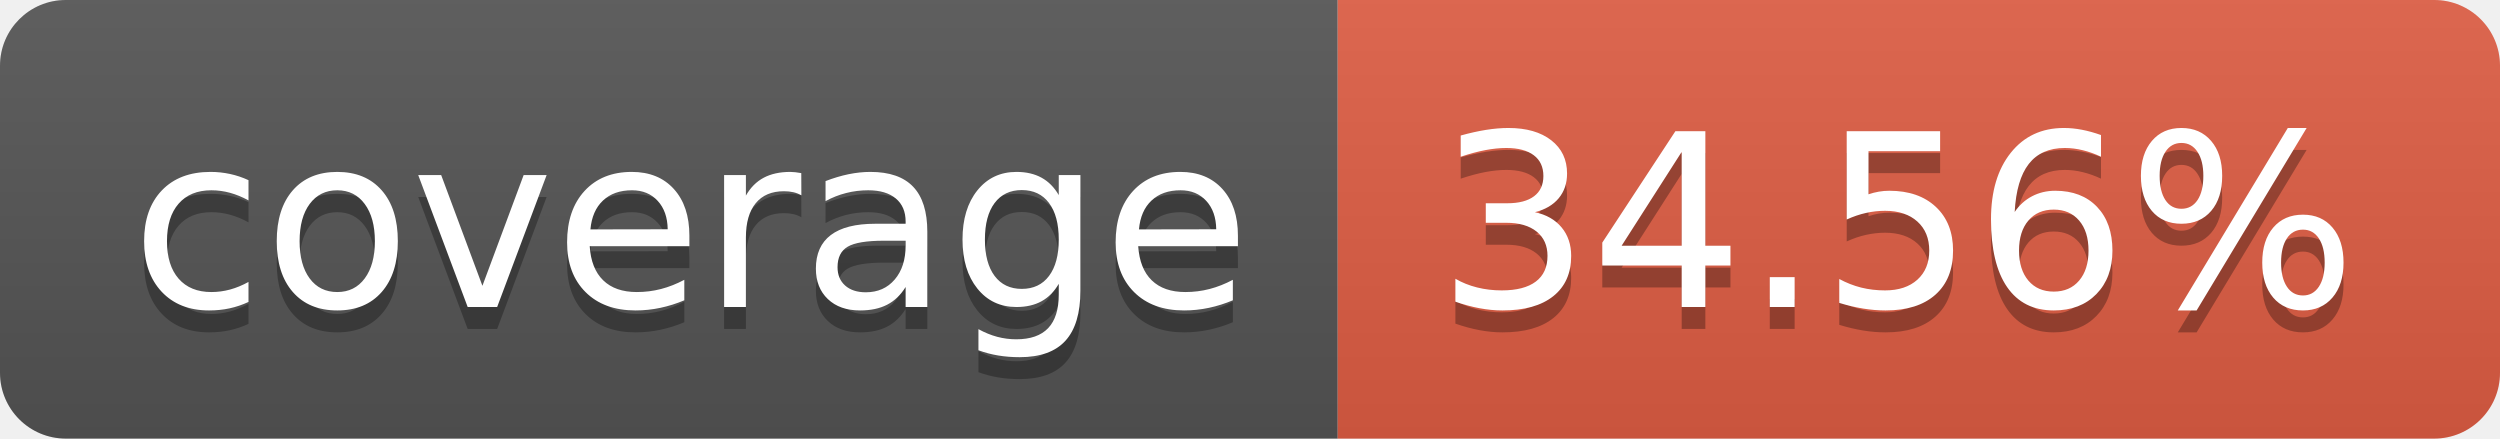
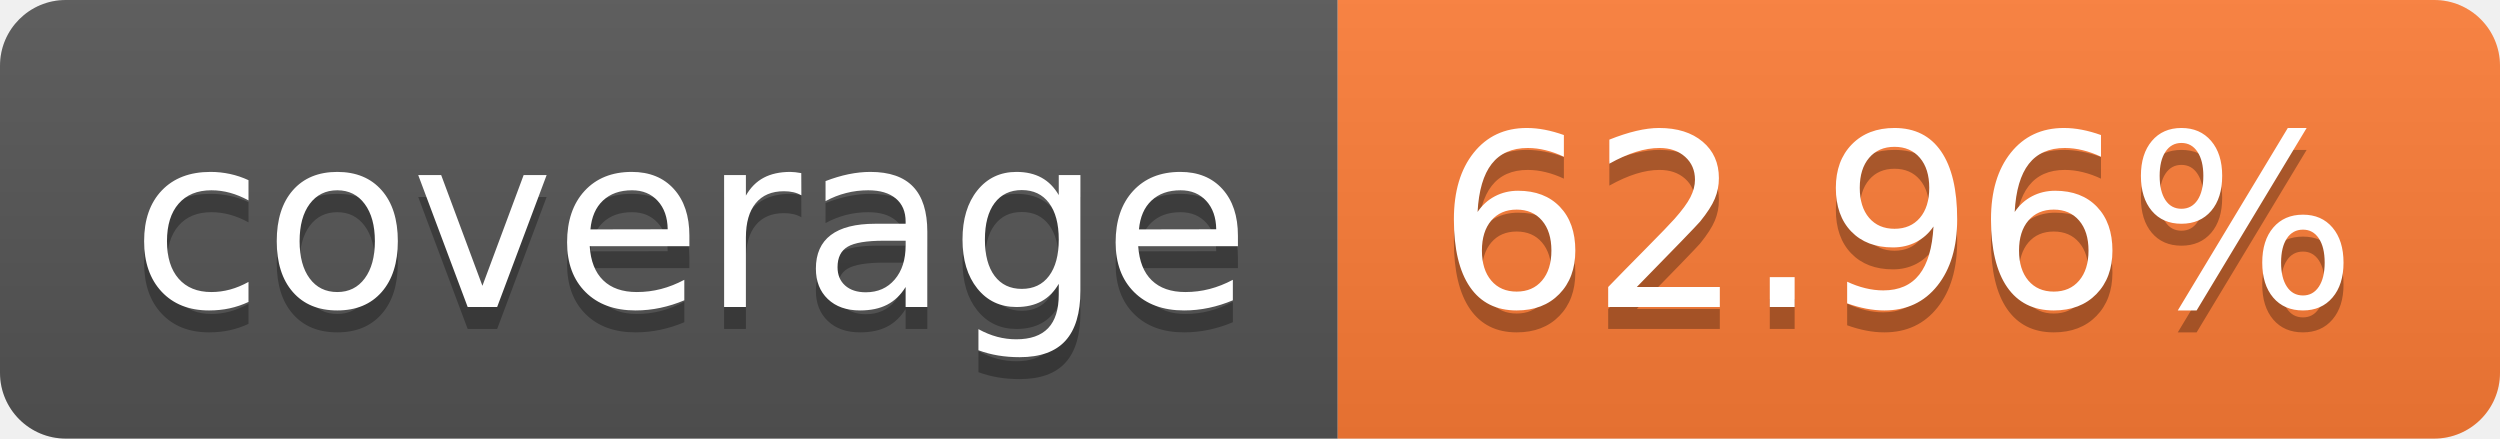
- <svg xmlns="http://www.w3.org/2000/svg" width="114" height="20" role="img" aria-label="coverage: 34.56%">
+ <svg xmlns="http://www.w3.org/2000/svg" width="114" height="20" role="img" aria-label="coverage: 62.96%">
  <linearGradient id="s" x2="0" y2="100%">
    <stop offset="0" stop-color="#bbb" stop-opacity=".1" />
    <stop offset="1" stop-opacity=".1" />
  </linearGradient>
  <clipPath id="r">
    <rect width="114" height="20" rx="3" fill="#fff" />
  </clipPath>
  <g clip-path="url(#r)">
    <rect width="61" height="20" fill="#555" />
-     <rect x="61" width="53" height="20" fill="#e05d44" />
+     <rect x="61" width="53" height="20" fill="#fe7d37" />
    <rect width="114" height="20" fill="url(#s)" />
  </g>
  <g fill="#fff" text-anchor="middle" font-family="Verdana,Geneva,DejaVu Sans,sans-serif" text-rendering="geometricPrecision" font-size="110">
    <text aria-hidden="true" x="315" y="150" fill="#010101" fill-opacity=".3" transform="scale(.1)" textLength="510">coverage</text>
    <text x="315" y="140" transform="scale(.1)" fill="#fff" textLength="510">coverage</text>
-     <text aria-hidden="true" x="865" y="150" fill="#010101" fill-opacity=".3" transform="scale(.1)" textLength="430">34.56%</text>
-     <text x="865" y="140" transform="scale(.1)" fill="#fff" textLength="430">34.56%</text>
+     <text aria-hidden="true" x="865" y="150" fill="#010101" fill-opacity=".3" transform="scale(.1)" textLength="430">62.96%</text>
+     <text x="865" y="140" transform="scale(.1)" fill="#fff" textLength="430">62.96%</text>
  </g>
</svg>
